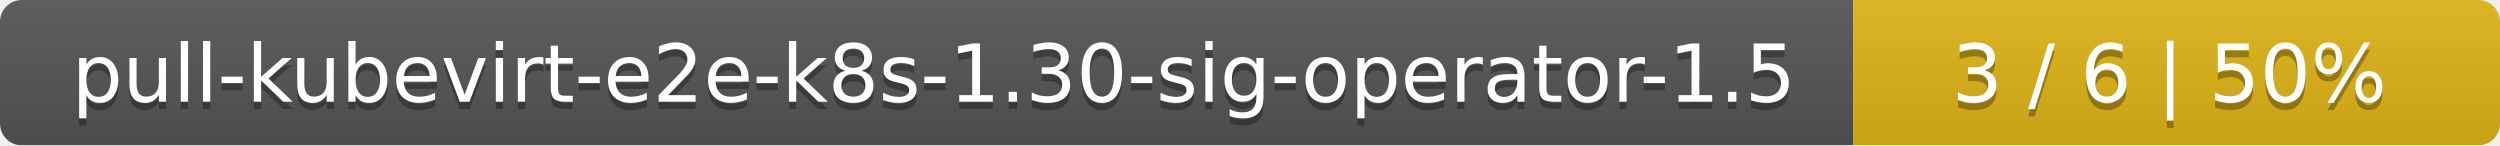
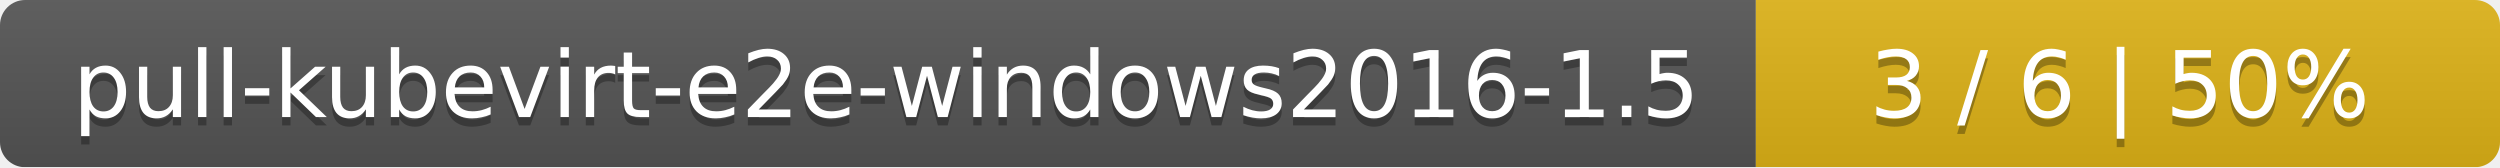
- <svg xmlns="http://www.w3.org/2000/svg" width="344" height="20">
+ <svg xmlns="http://www.w3.org/2000/svg" width="299" height="20">
  <linearGradient id="smooth" x2="0" y2="100%">
    <stop offset="0" stop-color="#bbb" stop-opacity=".1" />
    <stop offset="1" stop-opacity=".1" />
  </linearGradient>
  <mask id="round">
-     <rect width="344" height="20" rx="3" fill="#fff" />
+     <rect width="299" height="20" rx="3" fill="#fff" />
  </mask>
  <g mask="url(#round)">
-     <rect width="255" height="20" fill="#555" />
-     <rect x="255" width="89" height="20" fill="#dfb317" />
-     <rect width="344" height="20" fill="url(#smooth)" />
+     <rect width="210" height="20" fill="#555" />
+     <rect x="210" width="89" height="20" fill="#dfb317" />
+     <rect width="299" height="20" fill="url(#smooth)" />
  </g>
  <g fill="#fff" text-anchor="middle" font-family="DejaVu Sans,Verdana,Geneva,sans-serif" font-size="11">
-     <text x="128.5" y="15" fill="#010101" fill-opacity=".3">pull-kubevirt-e2e-k8s-1.30-sig-operator-1.5</text>
-     <text x="128.5" y="14">pull-kubevirt-e2e-k8s-1.30-sig-operator-1.5</text>
-     <text x="298.5" y="15" fill="#010101" fill-opacity=".3">3 / 6    |    50%</text>
-     <text x="298.5" y="14">3 / 6    |    50%</text>
+     <text x="106" y="15" fill="#010101" fill-opacity=".3">pull-kubevirt-e2e-windows2016-1.5</text>
+     <text x="106" y="14">pull-kubevirt-e2e-windows2016-1.5</text>
+     <text x="253.5" y="15" fill="#010101" fill-opacity=".3">3 / 6    |    50%</text>
+     <text x="253.5" y="14">3 / 6    |    50%</text>
  </g>
</svg>
